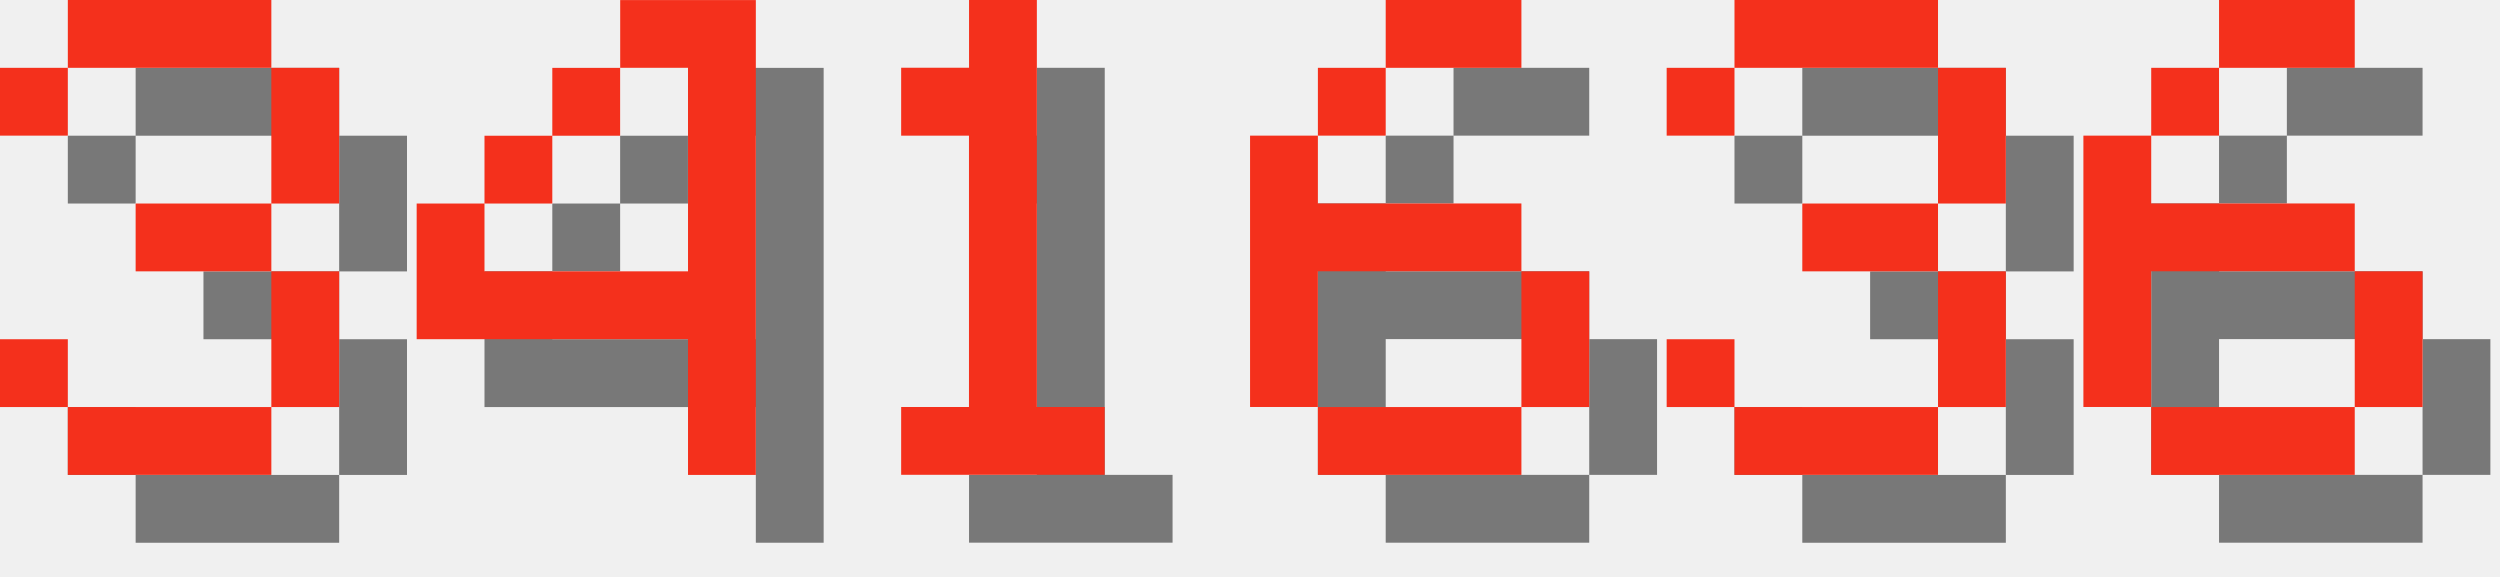
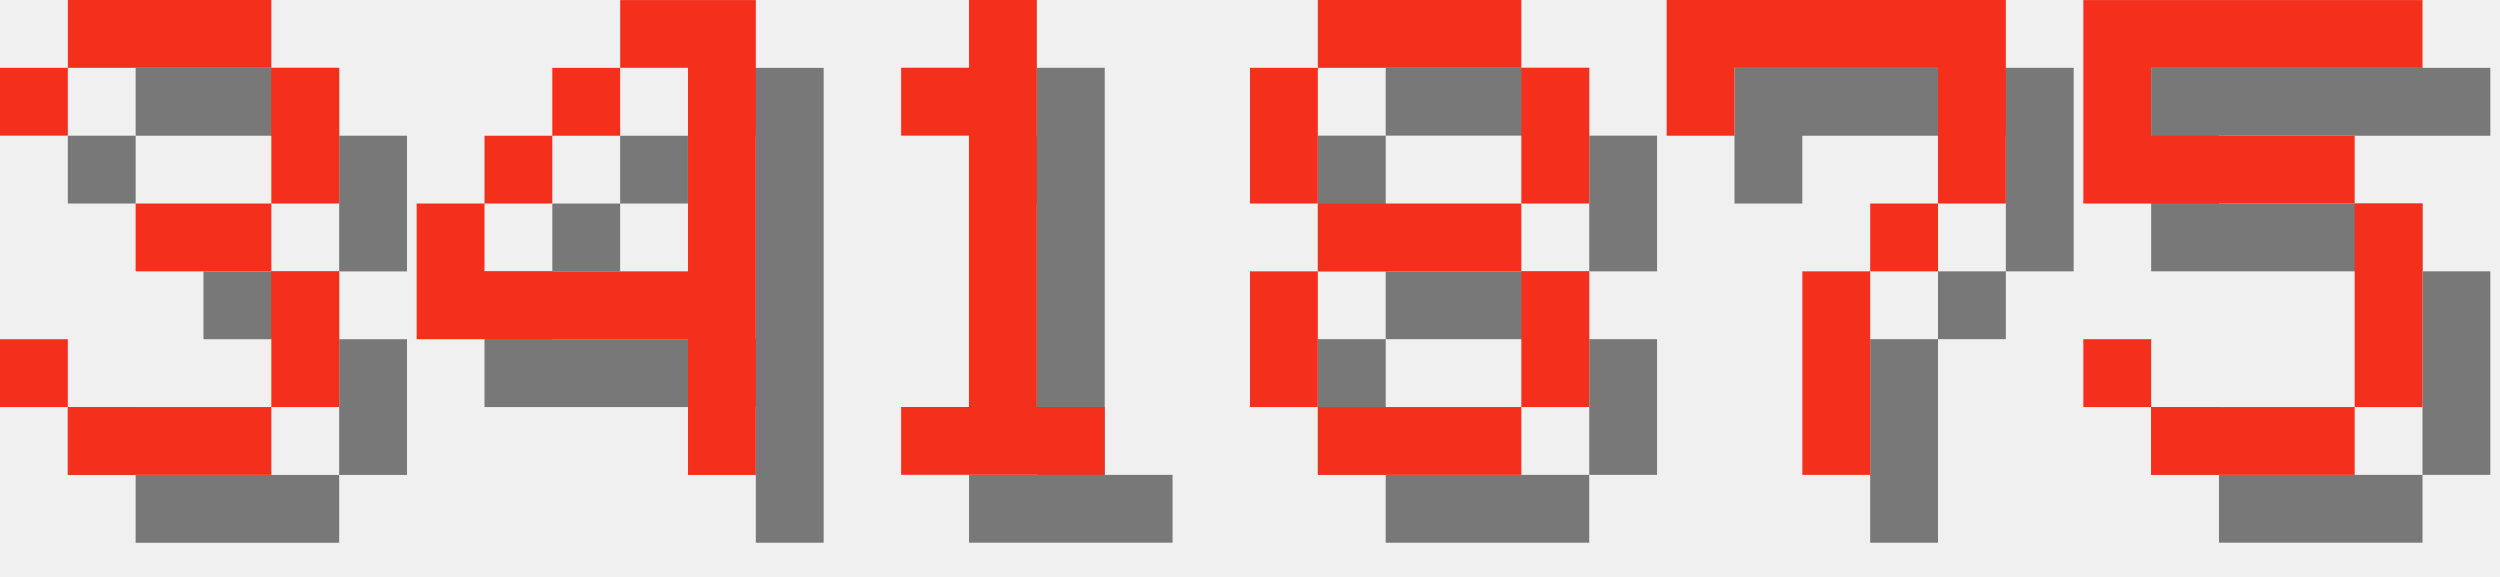
<svg xmlns="http://www.w3.org/2000/svg" version="1.1" width="156.0" height="36">
  <style>
        .text-foreground {
            fill: #F4301C;
        }
        .text-shadow {
            fill: #000000;
            fill-opacity: 0.5;
        }
    </style>
  <g class="digit" id="digit_3" transform="translate(0.0, 0), scale(4)">
    <path id="digit_3_shadow" class="text-shadow" d="m1.058 2.117v1.058h1.058v-1.058h3.175v2.117h-2.117v1.058h2.117v2.117h-3.175v-1.058h-1.058v1.058h1.058v1.058h3.175v-1.058h1.058v-2.117h-1.058v-1.058h1.058v-2.117h-1.058v-1.058h-3.175v1.058h-1.058z" fill-opacity=".5" style="paint-order:stroke fill markers" />
    <path id="digit_3_fg" class="text-foreground" d="m0 1.058v1.058h1.058v-1.058h3.175v2.117h-2.117v1.058h2.117v2.117h-3.175v-1.058h-1.058v1.058h1.058v1.058h3.175v-1.058h1.058v-2.117h-1.058v-1.058h1.058v-2.117h-1.058v-1.058h-3.175v1.058h-1.058z" fill="#fff" style="paint-order:stroke fill markers" />
  </g>
  <g class="digit" id="digit_4" transform="translate(26.0, 0), scale(4)">
    <path id="digit_4_shadow" class="text-shadow" d="m4.233 1.058v1.058h1.058v3.175h-3.175v-1.058h-1.058v2.117h4.233v2.117h1.058v-7.408h-2.117zm-2.117 3.175h1.058v-1.058h-1.058v1.058zm1.058-1.058h1.058v-1.058h-1.058v1.058z" fill-opacity=".5" style="paint-order:stroke fill markers" />
    <path id="digit_4_fg" class="text-foreground" d="m3.175 0v1.058h1.058v3.175h-3.175v-1.058h-1.058v2.117h4.233v2.117h1.058v-7.408h-2.117zm-2.117 3.175h1.058v-1.058h-1.058v1.058zm1.058-1.058h1.058v-1.058h-1.058v1.058z" fill="#fff" style="paint-order:stroke fill markers" />
  </g>
  <g class="digit" id="digit_1" transform="translate(52.0, 0), scale(4)">
    <path id="digit_1_shadow" class="text-shadow" d="m2.117 2.117v1.058h1.058v4.233h-1.058v1.058h3.175v-1.058h-1.058v-6.35h-1.058v1.058h-1.058z" fill-opacity=".5" style="paint-order:stroke fill markers" />
    <path id="digit_1_fg" class="text-foreground" d="m1.058 1.058v1.058h1.058v4.233h-1.058v1.058h3.175v-1.058h-1.058v-6.35h-1.058v1.058h-1.058z" fill="#fff" style="paint-order:stroke fill markers" />
  </g>
-   <g class="digit" id="digit_6" transform="translate(78.0, 0), scale(4)">
-     <path id="digit_6_shadow" class="text-shadow" d="m3.175 1.058v1.058h2.117v-1.058h-2.117zm0 1.058h-1.058v1.058h1.058v-1.058zm-1.058 1.058h-1.058v4.233h1.058v-2.117h3.175v-1.058h-3.175v-1.058zm3.175 2.117v2.117h1.058v-2.117h-1.058zm0 2.117h-3.175v1.058h3.175v-1.058z" fill-opacity=".5" style="paint-order:stroke fill markers" />
-     <path id="digit_6_fg" class="text-foreground" d="m2.117 0v1.058h2.117v-1.058h-2.117zm0 1.058h-1.058v1.058h1.058v-1.058zm-1.058 1.058h-1.058v4.233h1.058v-2.117h3.175v-1.058h-3.175v-1.058zm3.175 2.117v2.117h1.058v-2.117h-1.058zm0 2.117h-3.175v1.058h3.175v-1.058z" fill="#fff" style="paint-order:stroke fill markers" />
+   <g class="digit" id="digit_8" transform="translate(78.0, 0), scale(4)">
+     <path id="digit_8_shadow" class="text-shadow" d="m2.117 1.058v1.058h3.175v-1.058h-3.175zm3.175 1.058v2.117h1.058v-2.117h-1.058zm0 2.117h-3.175v1.058h3.175v-1.058zm0 1.058v2.117h1.058v-2.117h-1.058zm0 2.117h-3.175v1.058h3.175v-1.058zm-3.175 0v-2.117h-1.058v2.117h1.058zm0-3.175v-2.117h-1.058v2.117h1.058z" fill-opacity=".5" style="paint-order:stroke fill markers" />
+     <path id="digit_8_fg" class="text-foreground" d="m1.058 0v1.058h3.175v-1.058h-3.175zm3.175 1.058v2.117h1.058v-2.117h-1.058zm0 2.117h-3.175v1.058h3.175v-1.058zm0 1.058v2.117h1.058v-2.117h-1.058zm0 2.117h-3.175v1.058h3.175v-1.058zm-3.175 0v-2.117h-1.058v2.117h1.058zm0-3.175v-2.117h-1.058v2.117h1.058z" fill="#fff" style="paint-order:stroke fill markers" />
  </g>
-   <g class="digit" id="digit_3" transform="translate(104.0, 0), scale(4)">
-     <path id="digit_3_shadow" class="text-shadow" d="m1.058 2.117v1.058h1.058v-1.058h3.175v2.117h-2.117v1.058h2.117v2.117h-3.175v-1.058h-1.058v1.058h1.058v1.058h3.175v-1.058h1.058v-2.117h-1.058v-1.058h1.058v-2.117h-1.058v-1.058h-3.175v1.058h-1.058z" fill-opacity=".5" style="paint-order:stroke fill markers" />
-     <path id="digit_3_fg" class="text-foreground" d="m0 1.058v1.058h1.058v-1.058h3.175v2.117h-2.117v1.058h2.117v2.117h-3.175v-1.058h-1.058v1.058h1.058v1.058h3.175v-1.058h1.058v-2.117h-1.058v-1.058h1.058v-2.117h-1.058v-1.058h-3.175v1.058h-1.058z" fill="#fff" style="paint-order:stroke fill markers" />
+   <g class="digit" id="digit_7" transform="translate(104.0, 0), scale(4)">
+     <path id="digit_7_shadow" class="text-shadow" d="m1.058 1.058 2e-6 2.117h1.058v-1.058h3.175v1.058l2e-7 1.058h-1.058v1.058h-1.058l4e-7 3.175 1.058 1e-7v-3.175h1.058v-1.058h1.058l5e-7 -1.058v-2.117z" fill-opacity=".5" style="paint-order:stroke fill markers" />
+     <path id="digit_7_fg" class="text-foreground" d="m0 0 2e-6 2.117h1.058v-1.058h3.175v1.058l2e-7 1.058h-1.058v1.058h-1.058l4e-7 3.175 1.058 1e-7v-3.175h1.058v-1.058h1.058l5e-7 -1.058v-2.117z" fill="#fff" style="paint-order:stroke fill markers" />
  </g>
-   <g class="digit" id="digit_6" transform="translate(130.0, 0), scale(4)">
-     <path id="digit_6_shadow" class="text-shadow" d="m3.175 1.058v1.058h2.117v-1.058h-2.117zm0 1.058h-1.058v1.058h1.058v-1.058zm-1.058 1.058h-1.058v4.233h1.058v-2.117h3.175v-1.058h-3.175v-1.058zm3.175 2.117v2.117h1.058v-2.117h-1.058zm0 2.117h-3.175v1.058h3.175v-1.058z" fill-opacity=".5" style="paint-order:stroke fill markers" />
-     <path id="digit_6_fg" class="text-foreground" d="m2.117 0v1.058h2.117v-1.058h-2.117zm0 1.058h-1.058v1.058h1.058v-1.058zm-1.058 1.058h-1.058v4.233h1.058v-2.117h3.175v-1.058h-3.175v-1.058zm3.175 2.117v2.117h1.058v-2.117h-1.058zm0 2.117h-3.175v1.058h3.175v-1.058z" fill="#fff" style="paint-order:stroke fill markers" />
+   <g class="digit" id="digit_5" transform="translate(130.0, 0), scale(4)">
+     <path id="digit_5_shadow" class="text-shadow" d="m1.058 1.058v3.175h4.233v3.175h-3.175v-1.058h-1.058v1.058h1.058v1.058h3.175v-1.058h1.058v-3.175h-1.058v-1.058h-3.175v-1.058h4.233v-1.058h-5.292z" fill-opacity=".5" style="paint-order:stroke fill markers" />
+     <path id="digit_5_fg" class="text-foreground" d="m0 0v3.175h4.233v3.175h-3.175v-1.058h-1.058v1.058h1.058v1.058h3.175v-1.058h1.058v-3.175h-1.058v-1.058h-3.175v-1.058h4.233v-1.058h-5.292z" fill="#fff" style="paint-order:stroke fill markers" />
  </g>
</svg>
